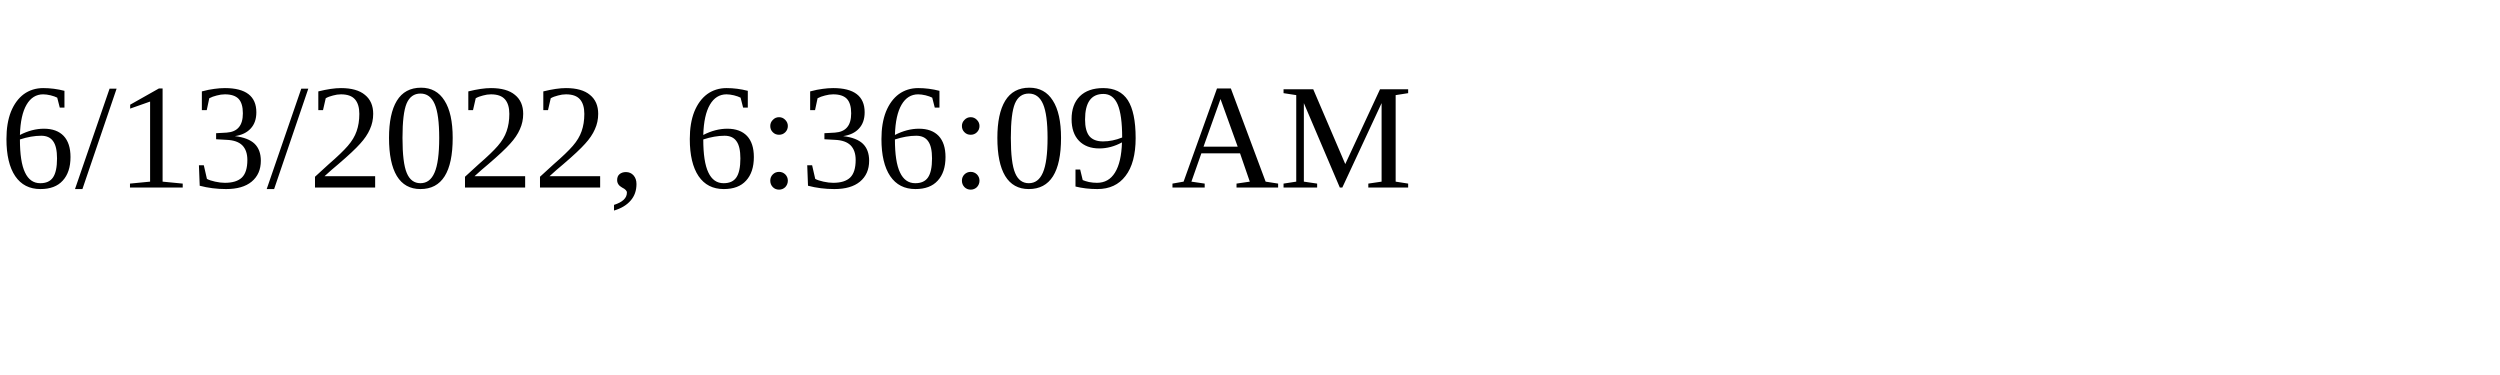
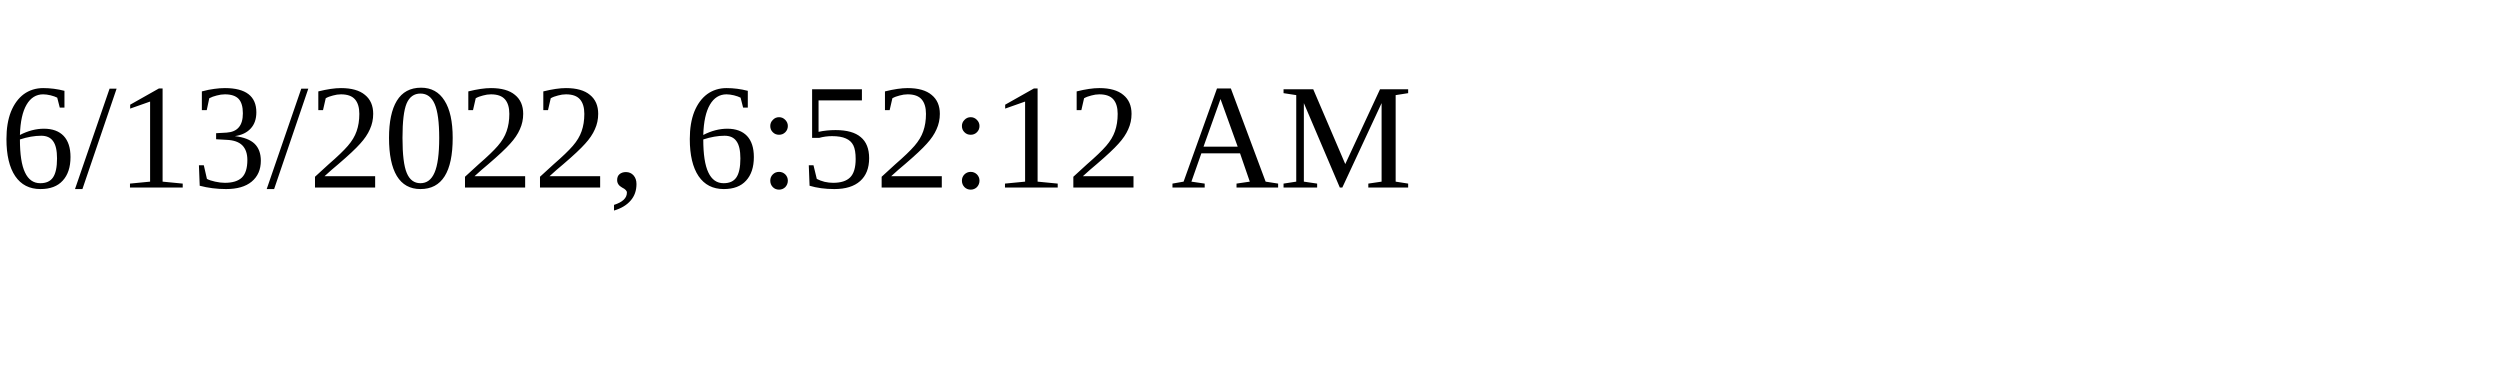
<svg xmlns="http://www.w3.org/2000/svg" height="30" width="200">
-   <text x="0" y="15">6/13/2022, 6:36:09 AM</text>
+   <text x="0" y="15">6/13/2022, 6:52:12 AM</text>
</svg>
